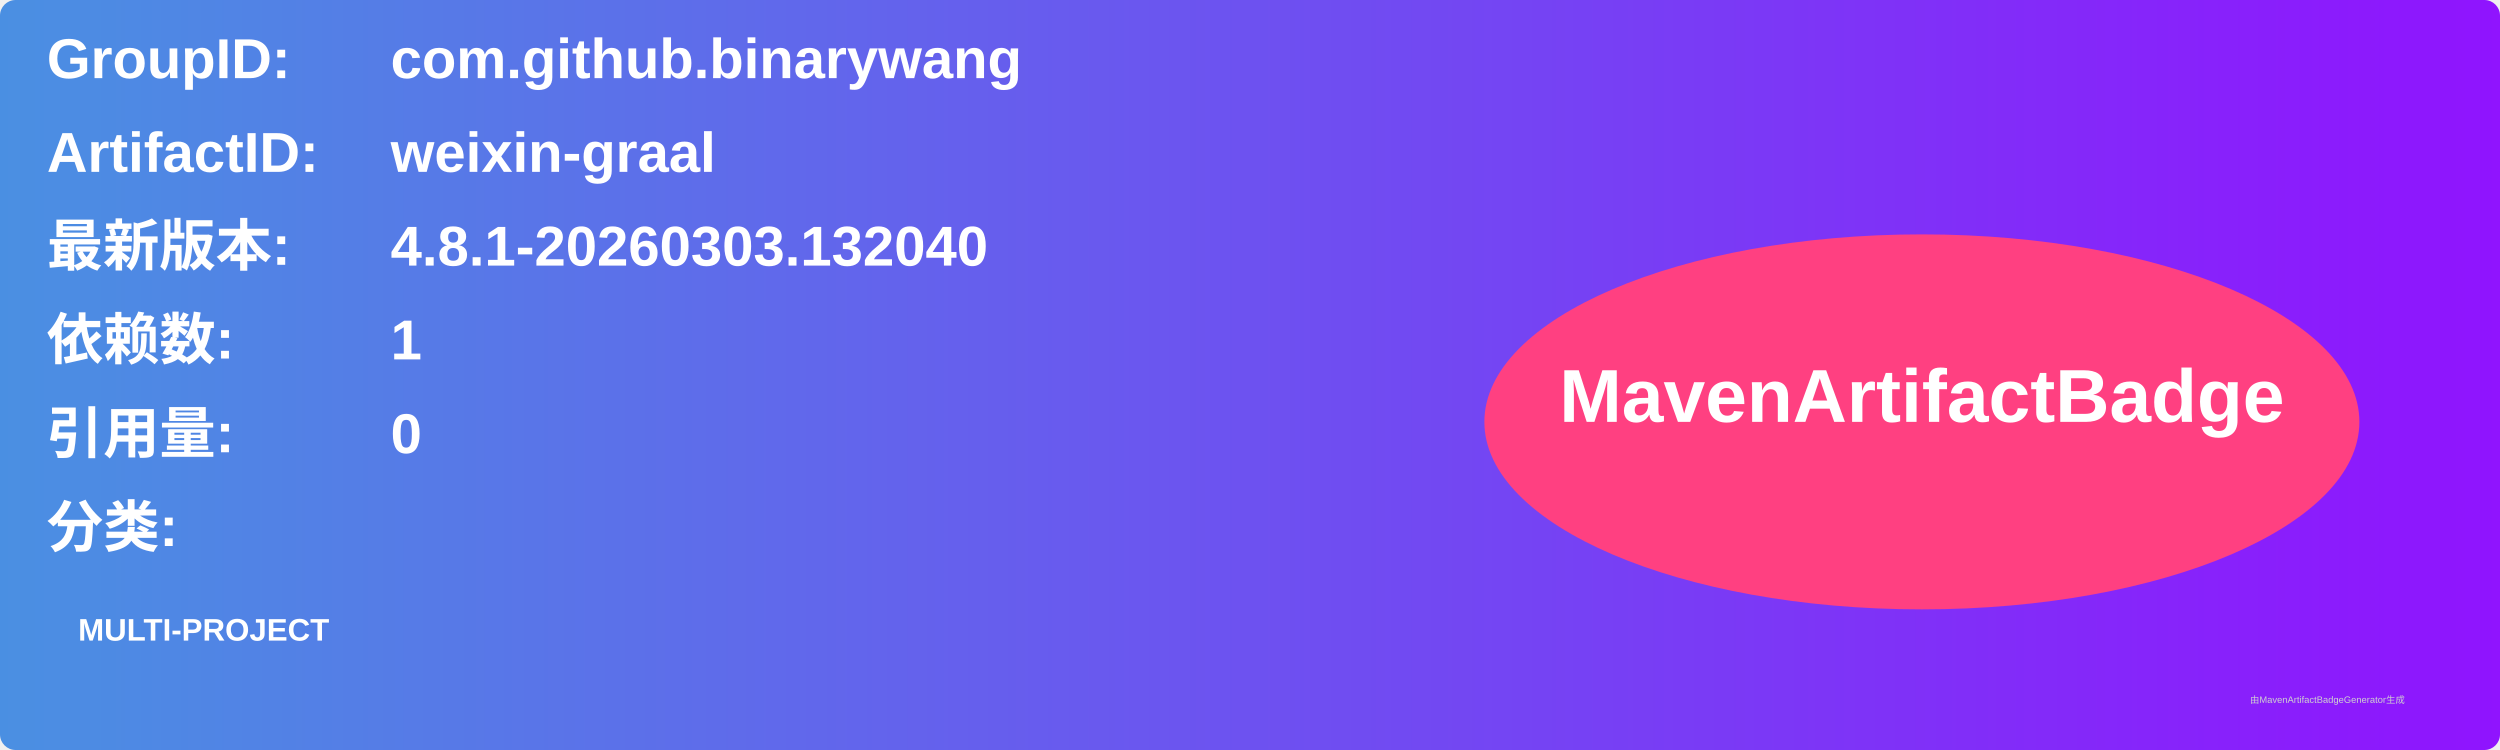
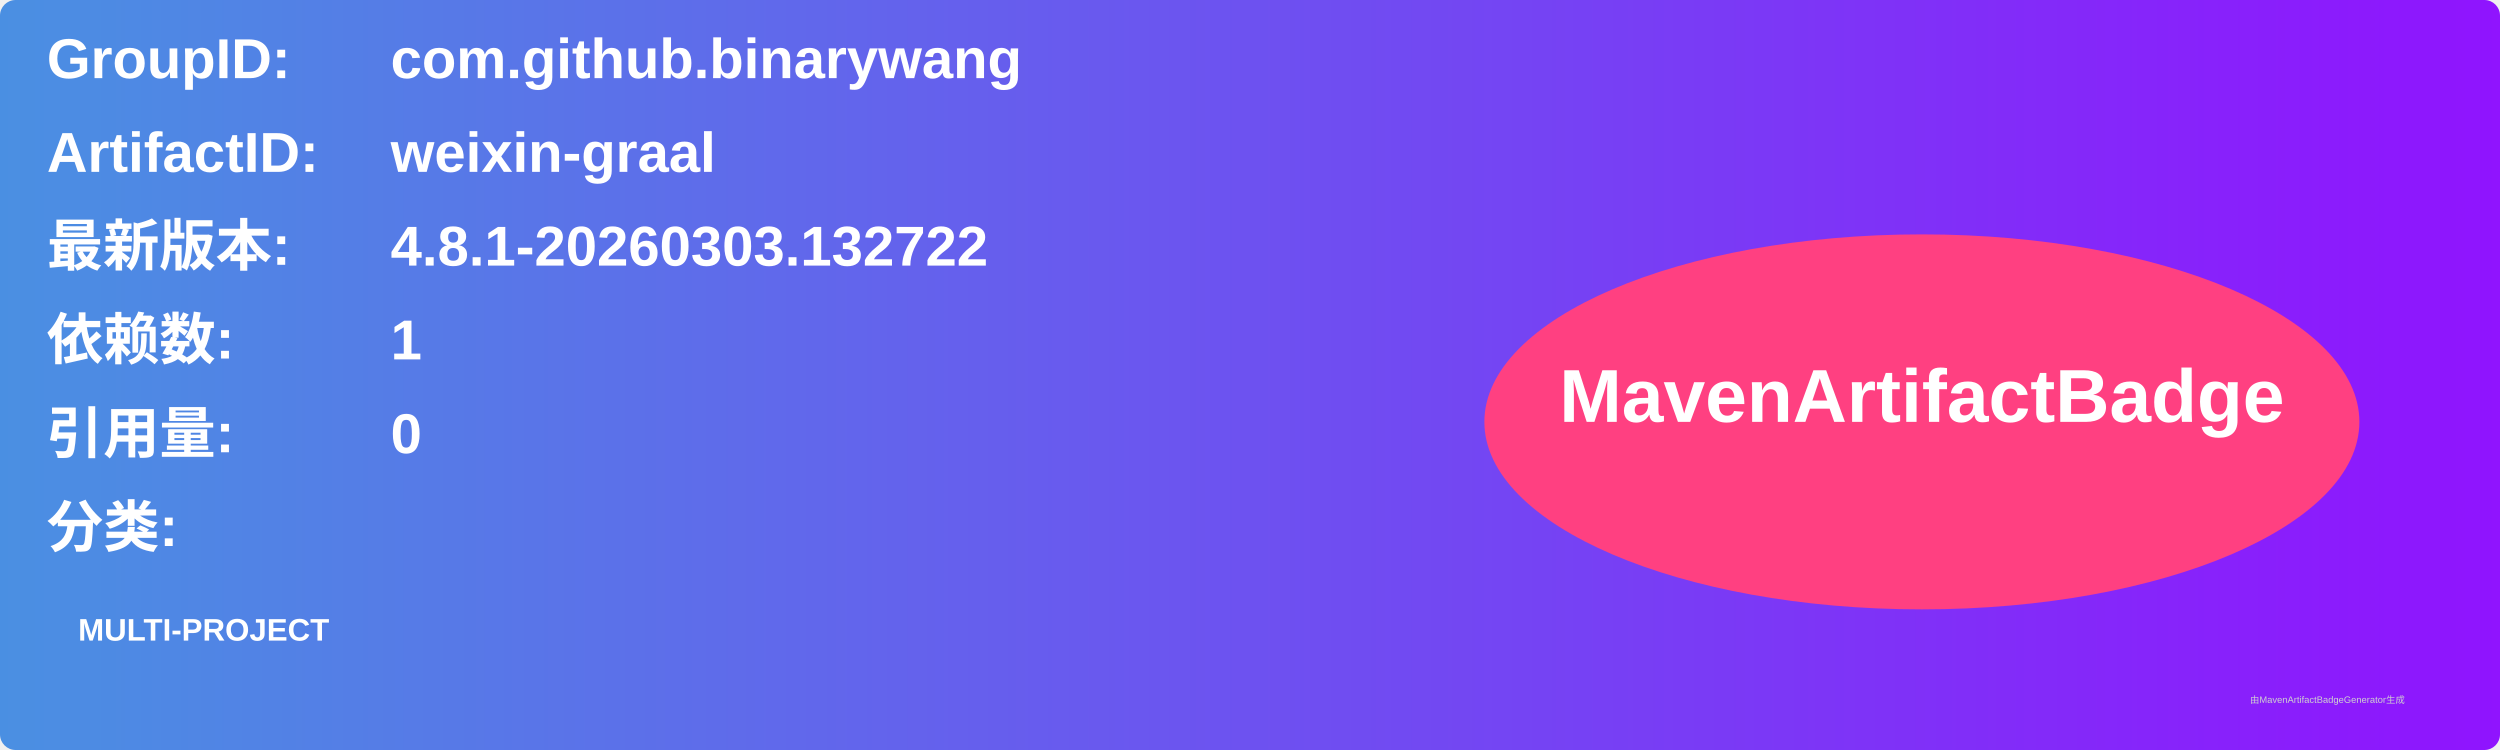
<svg xmlns="http://www.w3.org/2000/svg" width="800" height="240" viewBox="0 0 800 240">
  <linearGradient id="grad" x1="0%" y1="0%" x2="100%" y2="0%">
    <stop offset="0%" stop-color="#4a90e2" />
    <stop offset="100%" stop-color="#9013fe" />
  </linearGradient>
  <rect width="100%" height="100%" rx="5" ry="5" fill="url(#grad)" />
  <g transform="translate(15, 15)">
    <text x="0" y="10" font-family="Arial" font-size="18" fill="white" font-weight="bold" width="260">GroupID:</text>
    <text x="110" y="10" font-family="Arial" font-size="18" fill="white" font-weight="bold" width="460">com.github.binarywang</text>
    <text x="0" y="40" font-family="Arial" font-size="18" fill="white" font-weight="bold" width="260">ArtifactID:</text>
    <text x="110" y="40" font-family="Arial" font-size="18" fill="white" font-weight="bold" width="460">weixin-graal</text>
    <text x="0" y="70" font-family="Arial" font-size="18" fill="white" font-weight="bold">最新版本:</text>
    <text x="110" y="70" font-family="Arial" font-size="18" fill="white" font-weight="bold">
-       <tspan font-weight="bold">4.8.1-20260303.132040</tspan>
+       <tspan font-weight="bold">4.8.1-20260303.132722</tspan>
    </text>
    <text x="0" y="100" font-family="Arial" font-size="18" fill="white" font-weight="bold">依赖数: </text>
    <text x="110" y="100" font-family="Arial" font-size="18" fill="white">
      <tspan font-weight="bold">1</tspan>
    </text>
    <text x="0" y="130" font-family="Arial" font-size="18" fill="white" font-weight="bold">引用量: </text>
    <text x="110" y="130" font-family="Arial" font-size="18" fill="white">
      <tspan font-weight="bold">0</tspan>
    </text>
    <text x="0" y="160" font-family="Arial" font-size="18" fill="white" font-weight="bold">分类:</text>
    <text x="10" y="190" font-family="Arial" font-size="10" fill="white">
      <tspan font-weight="bold">MULTI-PROJECT</tspan>
    </text>
    <ellipse cx="600" cy="120" rx="140" ry="60" fill="#ff4081" />
    <text x="600" y="120" text-anchor="middle" font-family="Arial" font-size="24" fill="white" font-weight="bold">MavenArtifactBadge</text>
  </g>
  <text x="720" y="225" font-family="Arial" font-size="3" fill="#d0d0d0">由MavenArtifactBadgeGenerator生成</text>
</svg>
